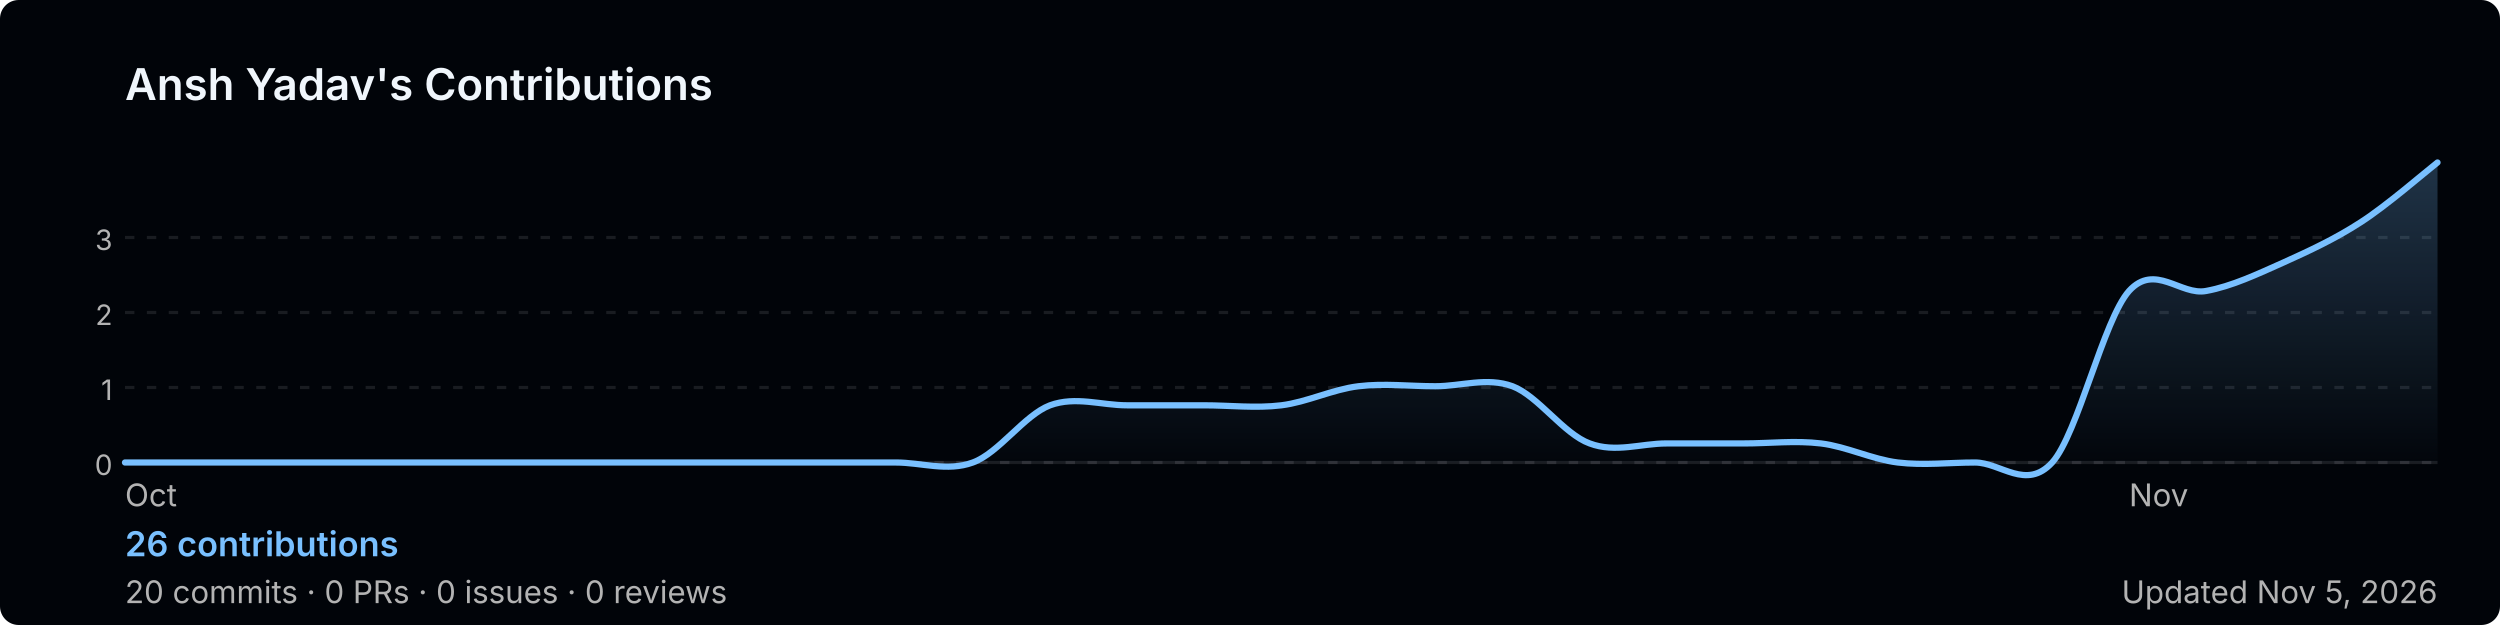
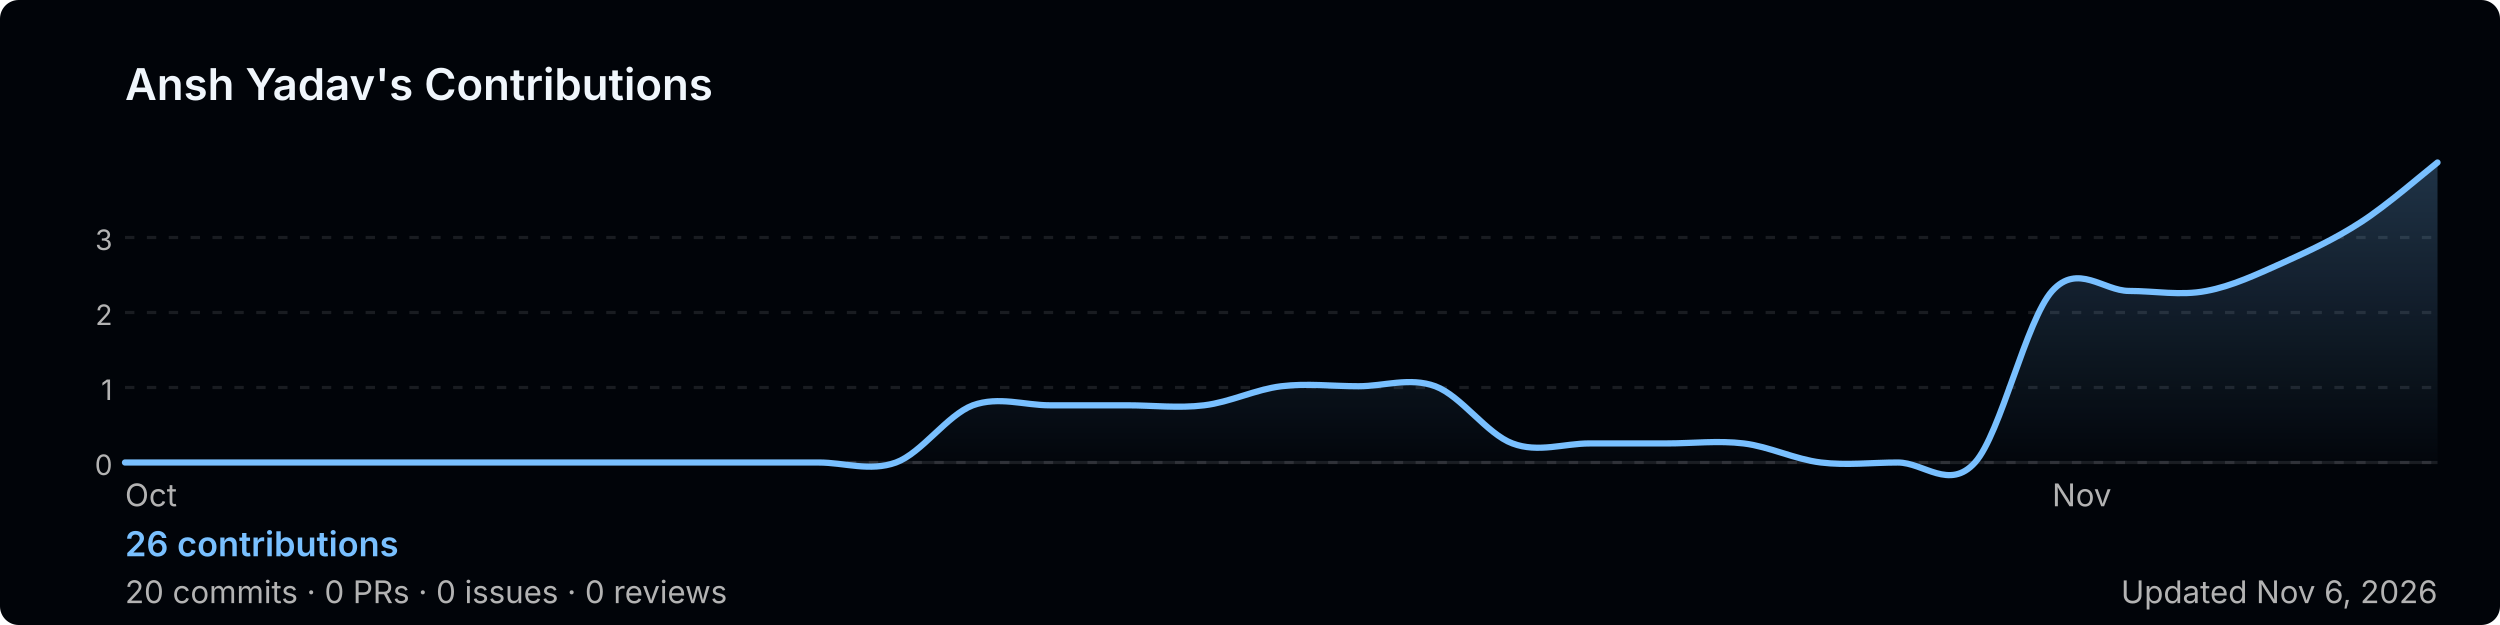
<svg xmlns="http://www.w3.org/2000/svg" width="800" height="200" viewBox="0 0 800 200" role="img" aria-label="Ansh Yadav's GitHub contribution graph">
  <defs>
-     <linearGradient id="area-rgpyt" x1="0" y1="0" x2="0" y2="1">
+     <linearGradient id="area-z8izu" x1="0" y1="0" x2="0" y2="1">
      <stop offset="0%" stop-color="rgba(121,192,255,0.25)" />
      <stop offset="100%" stop-color="rgba(121,192,255,0)" />
    </linearGradient>
  </defs>
  <rect width="800" height="200" rx="6" fill="#010409" />
  <text x="40" y="32" font-size="14" font-weight="600" fill="#f0f6fc" font-family="-apple-system,BlinkMacSystemFont,'Segoe UI',sans-serif">
    Ansh Yadav's Contributions
  </text>
  <line x1="40" y1="76.0" x2="780" y2="76.0" stroke="rgba(240,246,252,0.1)" stroke-width="1" stroke-dasharray="3,4" />
  <text x="36" y="80.0" font-size="9" fill="#b3b3b3" font-family="-apple-system,BlinkMacSystemFont,'Segoe UI',sans-serif" text-anchor="end">3</text>
  <line x1="40" y1="100.0" x2="780" y2="100.0" stroke="rgba(240,246,252,0.1)" stroke-width="1" stroke-dasharray="3,4" />
  <text x="36" y="104.0" font-size="9" fill="#b3b3b3" font-family="-apple-system,BlinkMacSystemFont,'Segoe UI',sans-serif" text-anchor="end">2</text>
  <line x1="40" y1="124.0" x2="780" y2="124.0" stroke="rgba(240,246,252,0.1)" stroke-width="1" stroke-dasharray="3,4" />
  <text x="36" y="128.0" font-size="9" fill="#b3b3b3" font-family="-apple-system,BlinkMacSystemFont,'Segoe UI',sans-serif" text-anchor="end">1</text>
  <line x1="40" y1="148.0" x2="780" y2="148.0" stroke="rgba(240,246,252,0.1)" stroke-width="1" stroke-dasharray="3,4" />
  <text x="36" y="152.0" font-size="9" fill="#b3b3b3" font-family="-apple-system,BlinkMacSystemFont,'Segoe UI',sans-serif" text-anchor="end">0</text>
  <line x1="40" y1="148" x2="780" y2="148" stroke="rgba(240,246,252,0.1)" stroke-width="1" />
-   <path d="M 40.0,148.0 C 44.1,148.0 56.4,148.0 64.7,148.0 C 72.9,148.0 81.1,148.0 89.3,148.0 C 97.6,148.0 105.8,148.0 114.0,148.0 C 122.2,148.0 130.4,148.0 138.7,148.0 C 146.9,148.0 155.1,148.0 163.3,148.0 C 171.6,148.0 179.8,148.0 188.0,148.0 C 196.2,148.0 204.4,148.0 212.7,148.0 C 220.9,148.0 229.1,148.0 237.3,148.0 C 245.6,148.0 253.8,148.0 262.0,148.0 C 270.2,148.0 278.4,148.0 286.7,148.0 C 294.9,148.0 303.1,151.0 311.3,148.0 C 319.6,145.0 327.8,132.8 336.0,129.7 C 344.2,126.7 352.4,129.7 360.7,129.7 C 368.9,129.7 377.1,129.7 385.3,129.7 C 393.6,129.7 401.8,130.7 410.0,129.7 C 418.2,128.7 426.4,124.6 434.7,123.6 C 442.9,122.6 451.1,123.6 459.3,123.6 C 467.6,123.6 475.8,120.6 484.0,123.6 C 492.2,126.7 500.4,138.9 508.7,141.9 C 516.9,145.0 525.1,141.9 533.3,141.9 C 541.6,141.9 549.8,141.9 558.0,141.9 C 566.2,141.9 574.4,140.9 582.7,141.9 C 590.9,142.9 599.1,147.0 607.3,148.0 C 615.6,149.0 623.8,148.0 632.0,148.0 C 640.2,148.0 648.4,157.1 656.7,148.0 C 664.9,138.9 673.1,102.3 681.3,93.1 C 689.6,84.0 697.8,94.7 706.0,93.1 C 714.2,91.6 722.4,87.7 730.7,84.0 C 738.9,80.3 747.1,76.5 755.3,71.2 C 763.6,65.9 775.9,55.2 780.0,52.0 L 780.0,148 L 40.0,148 Z" fill="url(#area-rgpyt)" />
-   <path d="M 40.0,148.0 C 44.1,148.0 56.4,148.0 64.7,148.0 C 72.9,148.0 81.1,148.0 89.3,148.0 C 97.6,148.0 105.8,148.0 114.0,148.0 C 122.2,148.0 130.4,148.0 138.7,148.0 C 146.9,148.0 155.1,148.0 163.3,148.0 C 171.6,148.0 179.8,148.0 188.0,148.0 C 196.2,148.0 204.4,148.0 212.7,148.0 C 220.9,148.0 229.1,148.0 237.3,148.0 C 245.6,148.0 253.8,148.0 262.0,148.0 C 270.2,148.0 278.4,148.0 286.7,148.0 C 294.9,148.0 303.1,151.0 311.3,148.0 C 319.6,145.0 327.8,132.8 336.0,129.7 C 344.2,126.7 352.4,129.7 360.7,129.7 C 368.9,129.7 377.1,129.7 385.3,129.7 C 393.6,129.7 401.8,130.7 410.0,129.7 C 418.2,128.7 426.4,124.6 434.7,123.6 C 442.9,122.6 451.1,123.6 459.3,123.6 C 467.6,123.6 475.8,120.6 484.0,123.6 C 492.2,126.7 500.4,138.9 508.7,141.9 C 516.9,145.0 525.1,141.9 533.3,141.9 C 541.6,141.9 549.8,141.9 558.0,141.9 C 566.2,141.9 574.4,140.9 582.7,141.9 C 590.9,142.9 599.1,147.0 607.3,148.0 C 615.6,149.0 623.8,148.0 632.0,148.0 C 640.2,148.0 648.4,157.1 656.7,148.0 C 664.9,138.9 673.1,102.3 681.3,93.1 C 689.6,84.0 697.8,94.7 706.0,93.1 C 714.2,91.6 722.4,87.7 730.7,84.0 C 738.9,80.3 747.1,76.5 755.3,71.2 C 763.6,65.9 775.9,55.2 780.0,52.0" fill="none" stroke="#79c0ff" stroke-width="2" stroke-linejoin="round" stroke-linecap="round" />
+   <path d="M 40.0,148.0 C 44.1,148.0 56.4,148.0 64.7,148.0 C 72.9,148.0 81.1,148.0 89.3,148.0 C 97.6,148.0 105.8,148.0 114.0,148.0 C 122.2,148.0 130.4,148.0 138.7,148.0 C 146.9,148.0 155.1,148.0 163.3,148.0 C 171.6,148.0 179.8,148.0 188.0,148.0 C 196.2,148.0 204.4,148.0 212.7,148.0 C 220.9,148.0 229.1,148.0 237.3,148.0 C 245.6,148.0 253.8,148.0 262.0,148.0 C 270.2,148.0 278.4,151.0 286.7,148.0 C 294.9,145.0 303.1,132.8 311.3,129.7 C 319.6,126.7 327.8,129.7 336.0,129.7 C 344.2,129.7 352.4,129.7 360.7,129.7 C 368.9,129.7 377.1,130.7 385.3,129.7 C 393.6,128.7 401.8,124.6 410.0,123.6 C 418.2,122.6 426.4,123.6 434.7,123.6 C 442.9,123.6 451.1,120.6 459.3,123.6 C 467.6,126.7 475.8,138.9 484.0,141.9 C 492.2,145.0 500.4,141.9 508.7,141.9 C 516.9,141.9 525.1,141.9 533.3,141.9 C 541.6,141.9 549.8,140.9 558.0,141.9 C 566.2,142.9 574.4,147.0 582.7,148.0 C 590.9,149.0 599.1,148.0 607.3,148.0 C 615.6,148.0 623.8,157.1 632.0,148.0 C 640.2,138.9 648.4,102.3 656.7,93.1 C 664.9,84.0 673.1,93.1 681.3,93.1 C 689.6,93.1 697.8,94.7 706.0,93.1 C 714.2,91.6 722.4,87.7 730.7,84.0 C 738.9,80.3 747.1,76.5 755.3,71.2 C 763.6,65.9 775.9,55.2 780.0,52.0 L 780.0,148 L 40.0,148 Z" fill="url(#area-z8izu)" />
+   <path d="M 40.0,148.0 C 44.1,148.0 56.4,148.0 64.7,148.0 C 72.9,148.0 81.1,148.0 89.3,148.0 C 97.6,148.0 105.8,148.0 114.0,148.0 C 122.2,148.0 130.4,148.0 138.7,148.0 C 146.9,148.0 155.1,148.0 163.3,148.0 C 171.6,148.0 179.8,148.0 188.0,148.0 C 196.2,148.0 204.4,148.0 212.7,148.0 C 220.9,148.0 229.1,148.0 237.3,148.0 C 245.6,148.0 253.8,148.0 262.0,148.0 C 270.2,148.0 278.4,151.0 286.7,148.0 C 294.9,145.0 303.1,132.8 311.3,129.7 C 319.6,126.7 327.8,129.7 336.0,129.7 C 344.2,129.7 352.4,129.7 360.7,129.7 C 368.9,129.7 377.1,130.7 385.3,129.7 C 393.6,128.7 401.8,124.6 410.0,123.6 C 418.2,122.6 426.4,123.6 434.7,123.6 C 442.9,123.6 451.1,120.6 459.3,123.6 C 467.6,126.7 475.8,138.9 484.0,141.9 C 492.2,145.0 500.4,141.9 508.7,141.9 C 516.9,141.9 525.1,141.9 533.3,141.9 C 541.6,141.9 549.8,140.9 558.0,141.9 C 566.2,142.9 574.4,147.0 582.7,148.0 C 590.9,149.0 599.1,148.0 607.3,148.0 C 615.6,148.0 623.8,157.1 632.0,148.0 C 640.2,138.9 648.4,102.3 656.7,93.1 C 664.9,84.0 673.1,93.1 681.3,93.1 C 689.6,93.1 697.8,94.7 706.0,93.1 C 714.2,91.6 722.4,87.7 730.7,84.0 C 738.9,80.3 747.1,76.5 755.3,71.2 C 763.6,65.9 775.9,55.2 780.0,52.0" fill="none" stroke="#79c0ff" stroke-width="2" stroke-linejoin="round" stroke-linecap="round" />
  <text x="40.0" y="162" font-size="10" fill="#b3b3b3" font-family="-apple-system,BlinkMacSystemFont,'Segoe UI',sans-serif">Oct</text>
-   <text x="681.3" y="162" font-size="10" fill="#b3b3b3" font-family="-apple-system,BlinkMacSystemFont,'Segoe UI',sans-serif">Nov</text>
+   <text x="656.7" y="162" font-size="10" fill="#b3b3b3" font-family="-apple-system,BlinkMacSystemFont,'Segoe UI',sans-serif">Nov</text>
  <text x="40" y="178" font-size="11" font-weight="600" fill="#79c0ff" font-family="-apple-system,BlinkMacSystemFont,'Segoe UI',sans-serif">
    26 contributions
  </text>
  <text x="40" y="193" font-size="10" fill="#b3b3b3" font-family="-apple-system,BlinkMacSystemFont,'Segoe UI',sans-serif">
    20 commits · 0 PRs · 0 issues · 0 reviews
  </text>
  <text x="780" y="193" font-size="10" fill="#b3b3b3" text-anchor="end" font-family="-apple-system,BlinkMacSystemFont,'Segoe UI',sans-serif">
-     Updated Nov 5, 2026
+     Updated Nov 6, 2026
  </text>
</svg>
